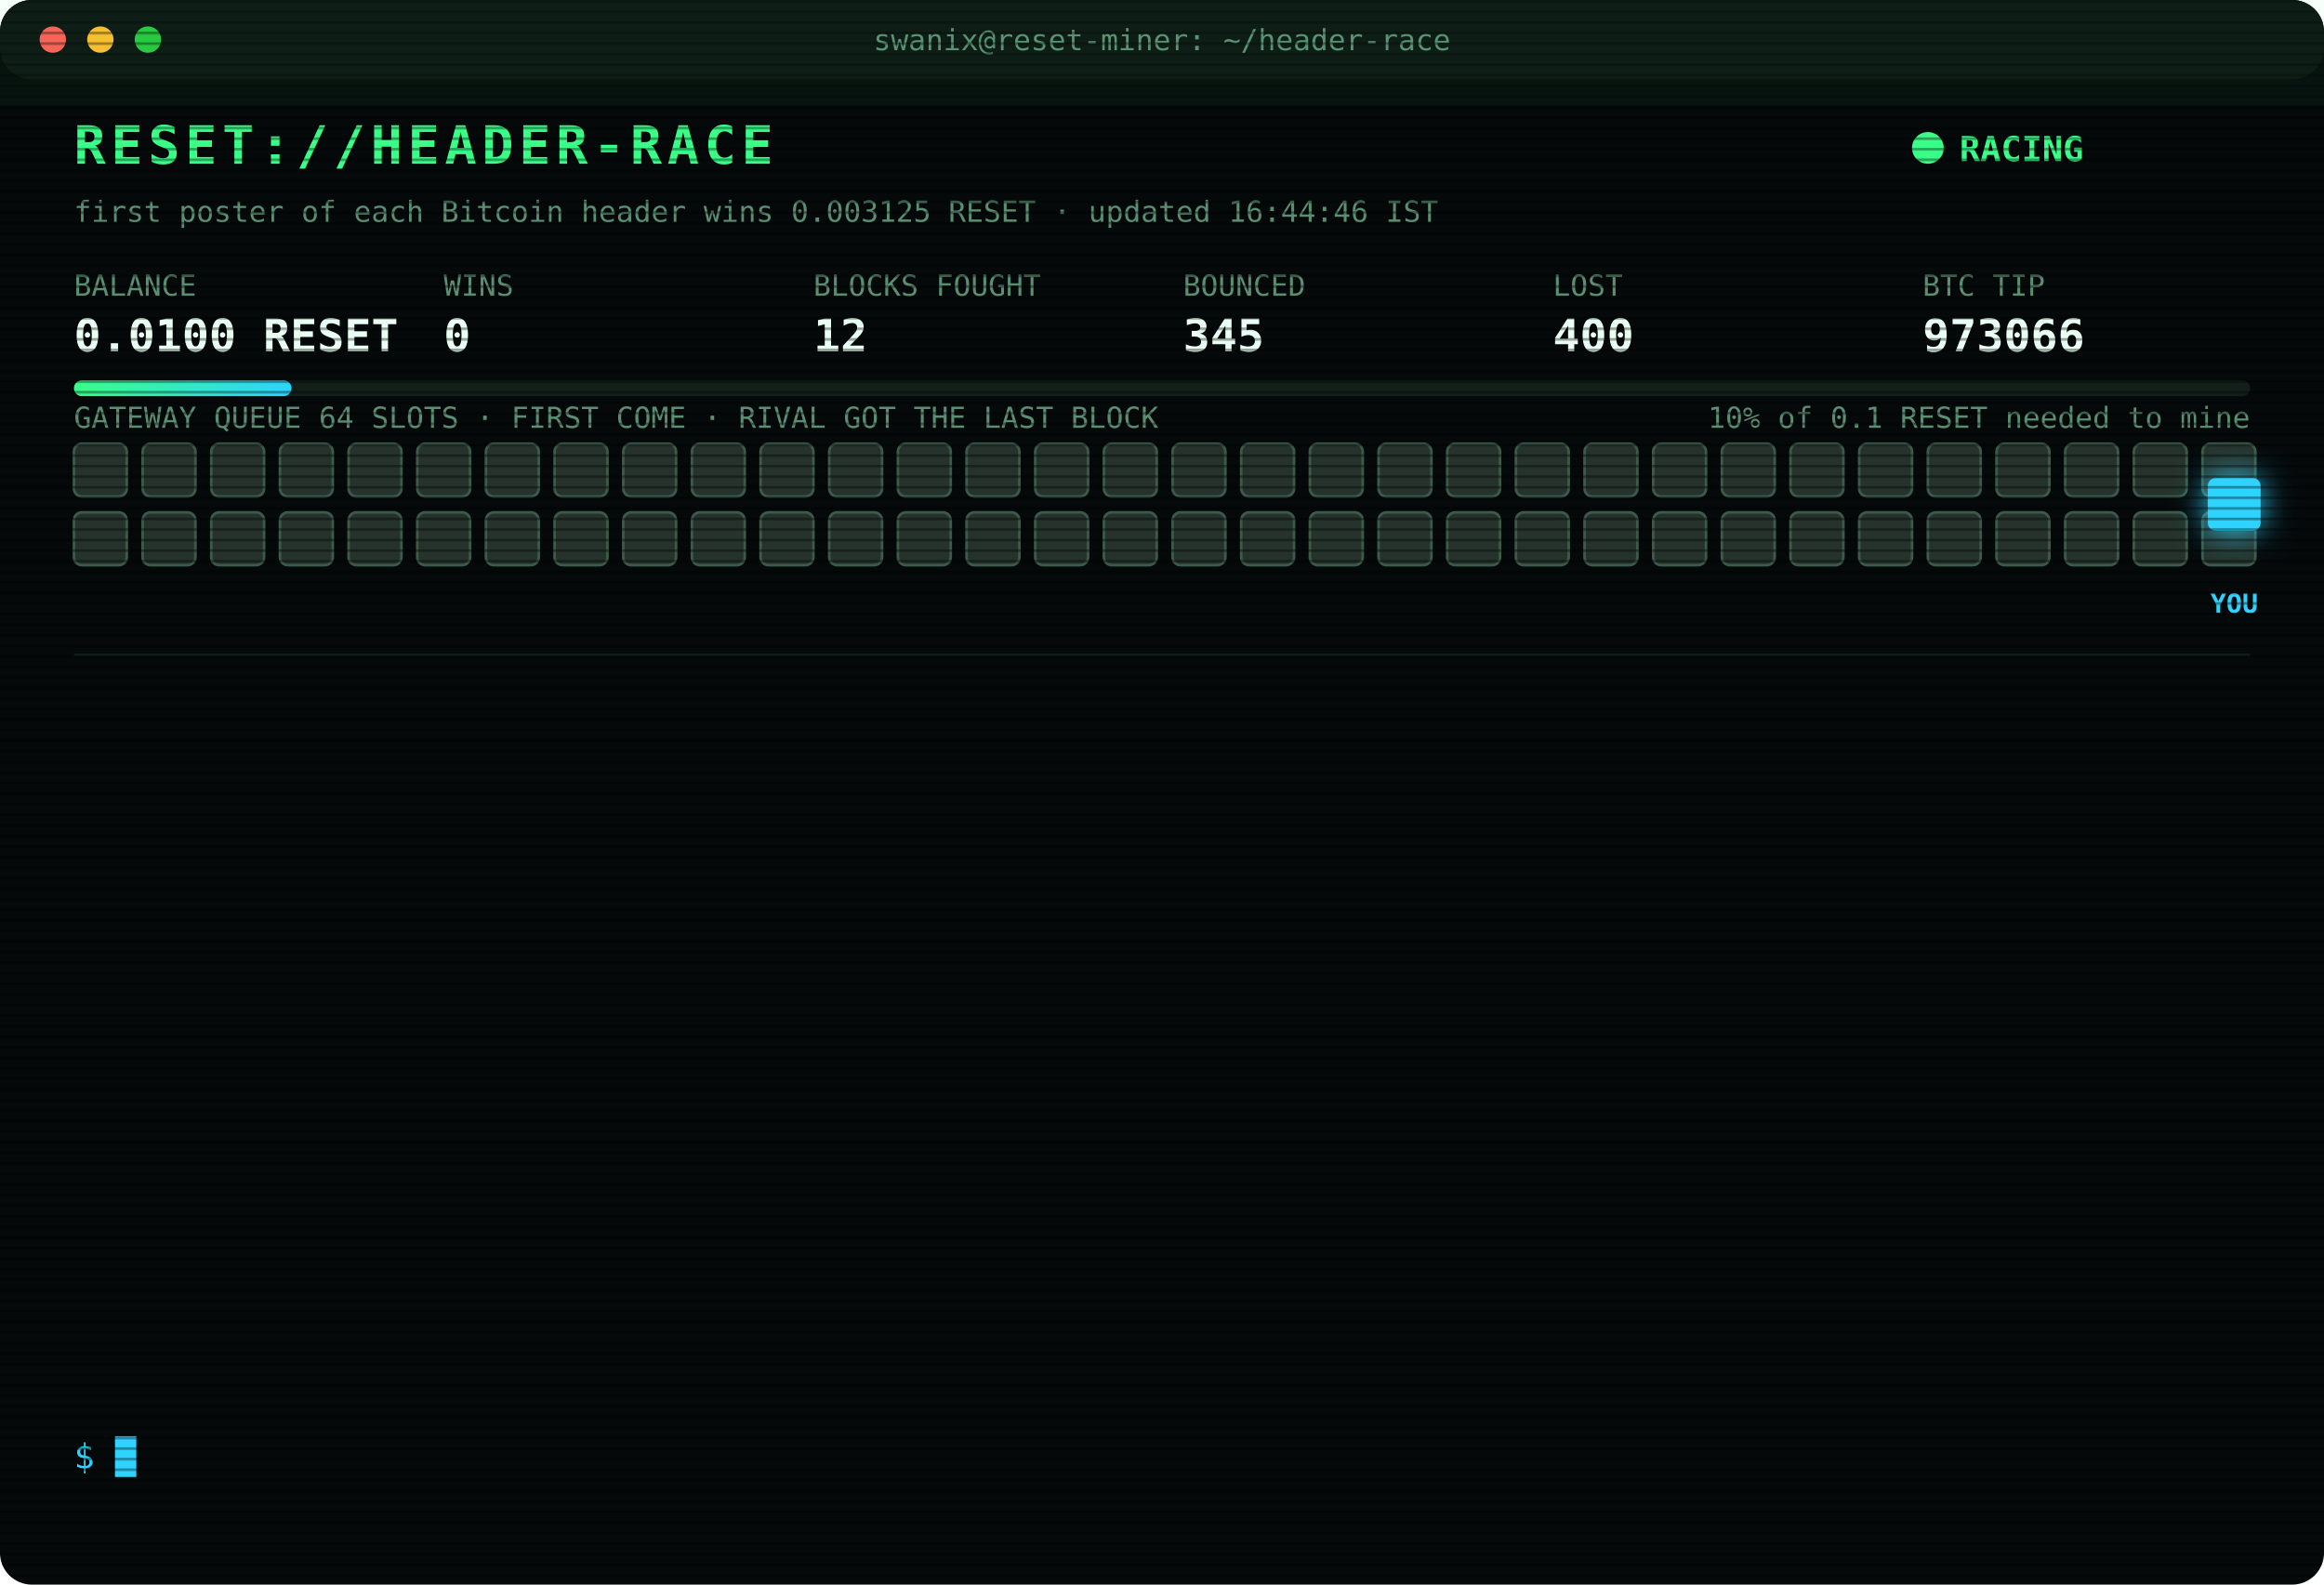
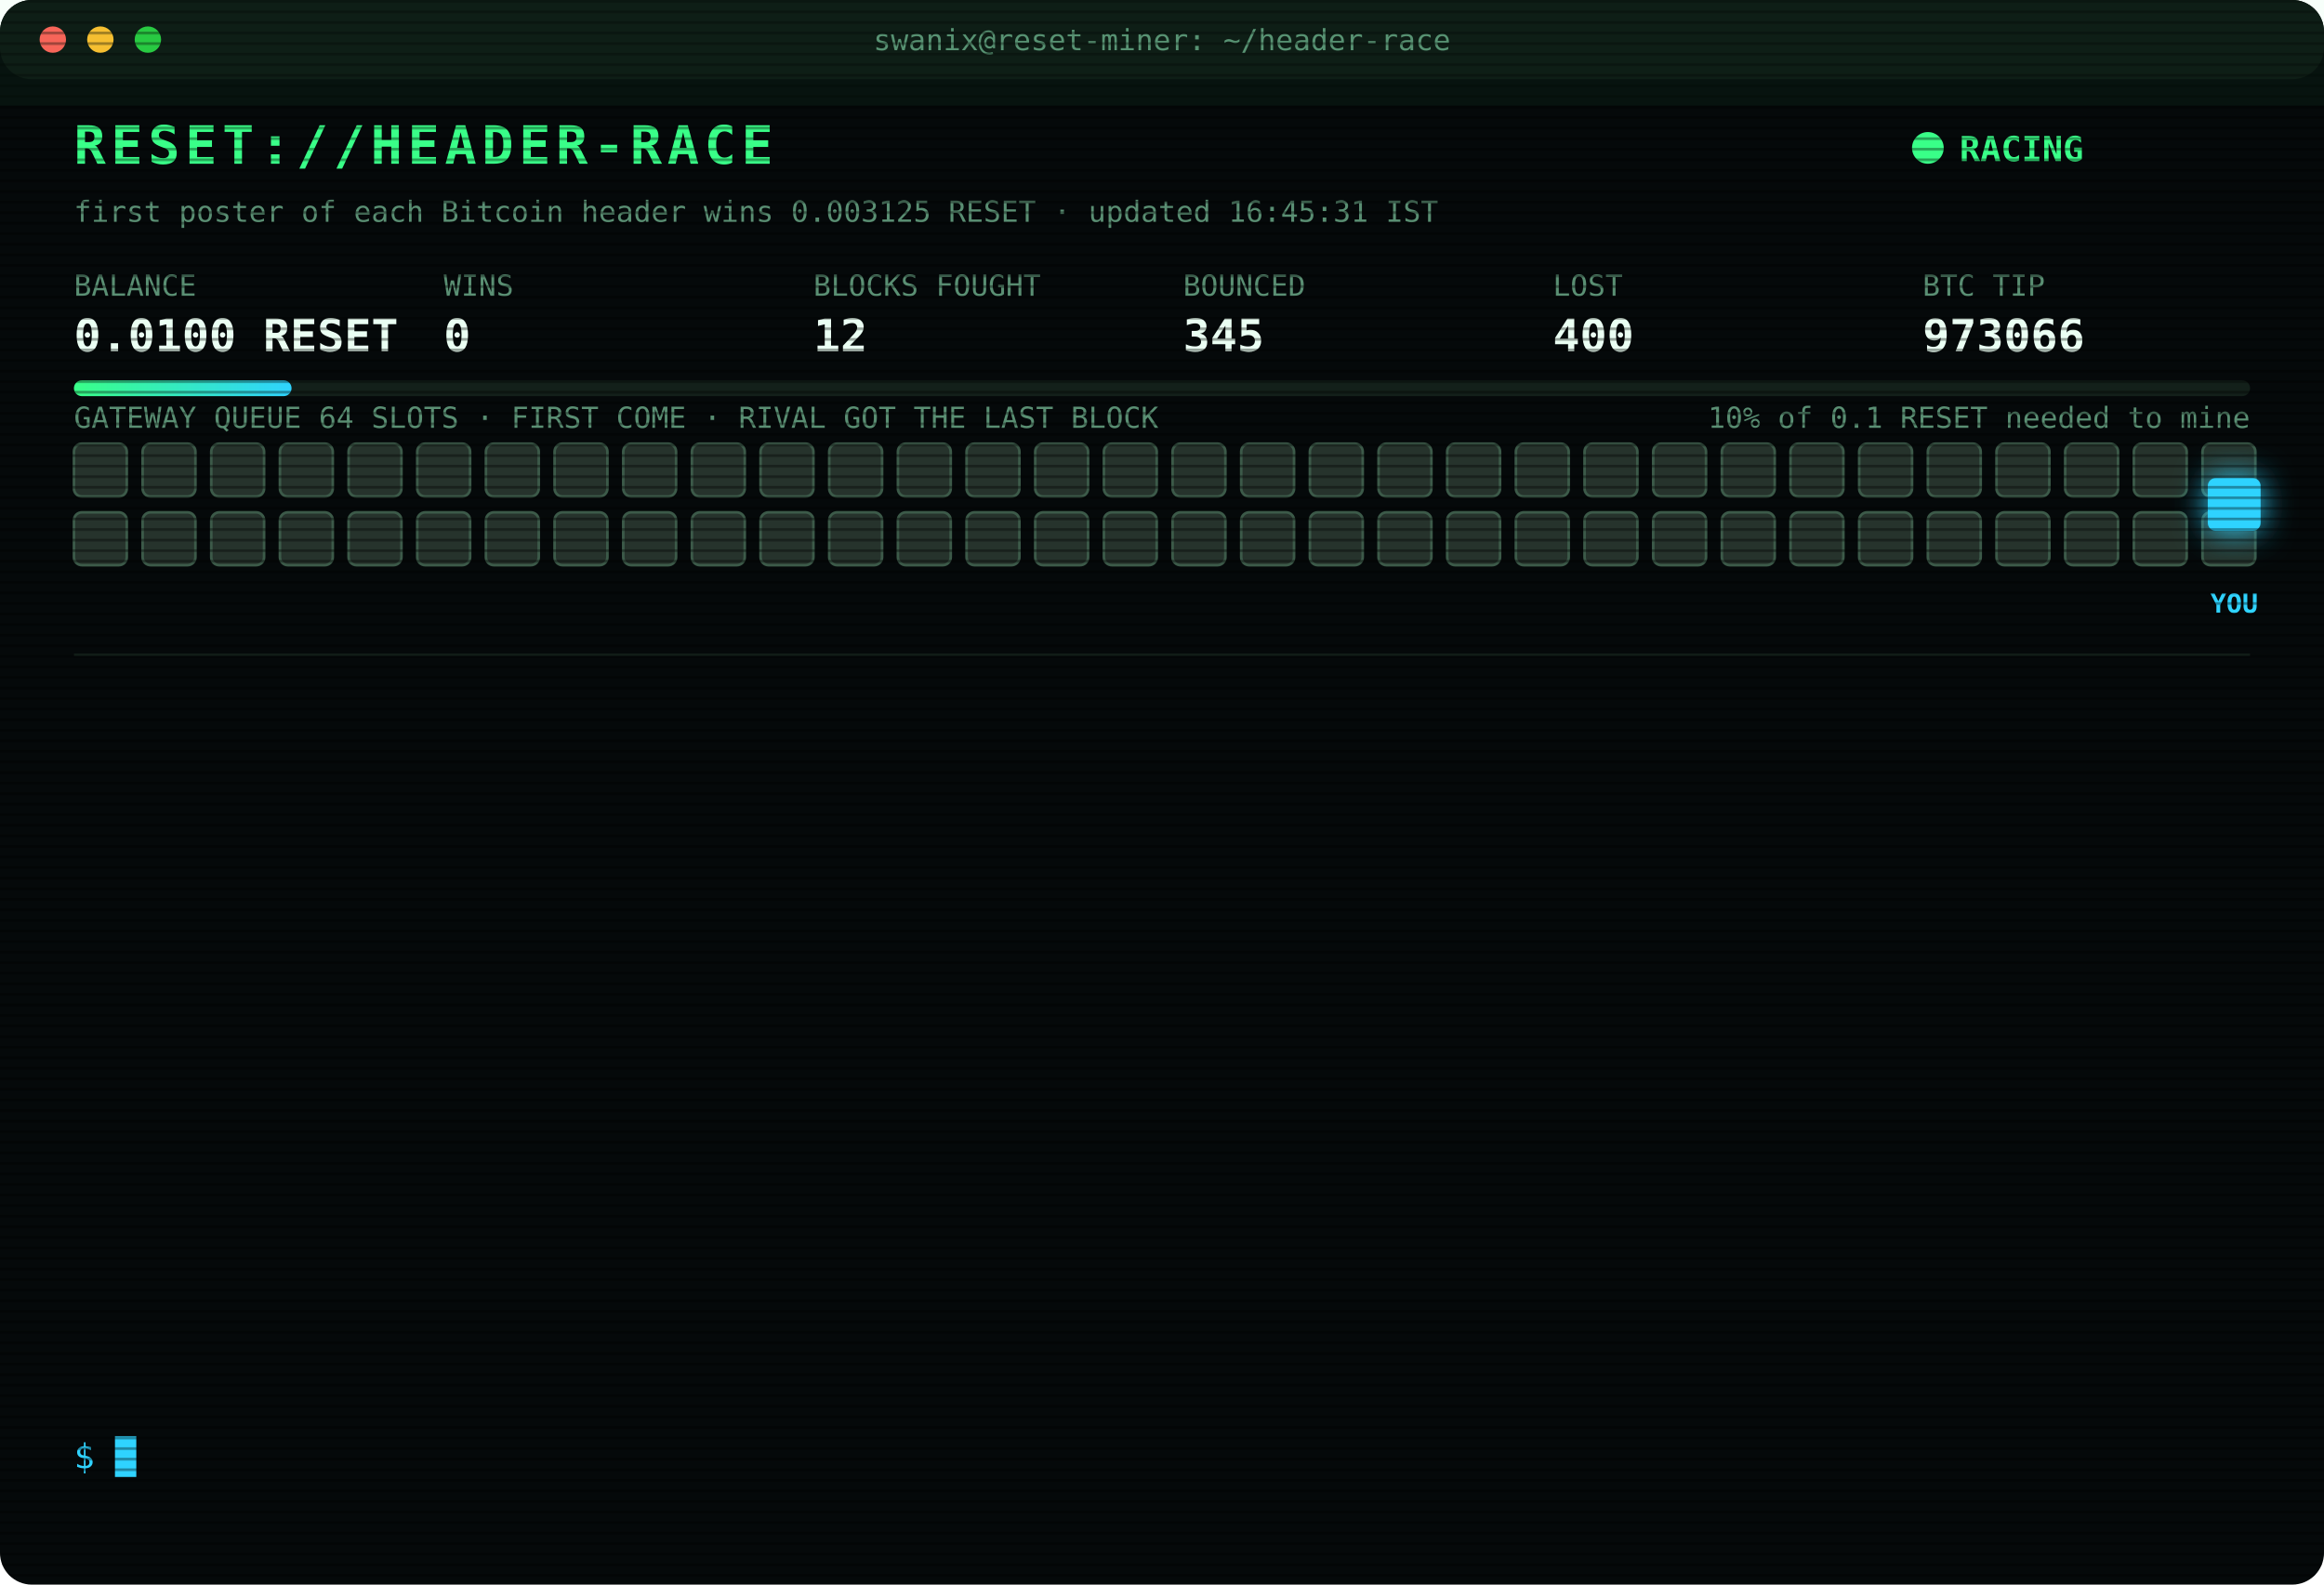
<svg xmlns="http://www.w3.org/2000/svg" width="880" height="600" viewBox="0 0 880 600" font-family="ui-monospace,SFMono-Regular,Menlo,Consolas,monospace">
  <style>
text{font-size:13px;fill:#7CFFB2}
.title{font-size:20px;font-weight:700;fill:#39FF88;letter-spacing:2px;animation:glitch 3s infinite steps(1)}
.sub{fill:#2fd3ff}.k{fill:#5a8f73;font-size:11px}.v{font-size:17px;font-weight:700;fill:#eafff3}
.ts{fill:#3f6b56}.boot{fill:#2fd3ff}.dim{fill:#5a8f73}.bad{fill:#ff4d6d}.warn{fill:#ffd23f}.mag{fill:#ff5cf0}.win{fill:#39FF88;font-weight:700}
.tag{font-size:10px;fill:#2fd3ff;font-weight:700}
.rival{fill:#26332c;stroke:#3c5a49;animation:jam 1.2s infinite alternate}
.idle{fill:#141c18;stroke:#22302a;animation:breathe 4s infinite}
.me{fill:#2fd3ff;filter:drop-shadow(0 0 6px #2fd3ff)}
.hover{animation:nudge 1.1s infinite ease-in-out}.bounce{animation:kick 1.4s infinite}
.ln{opacity:0;animation:in .4s forwards}
.cur{animation:blink 1s infinite steps(1)}
.scan{animation:scan 6s infinite linear}
.led{animation:blink 1.4s infinite}
@keyframes in{from{opacity:0;transform:translateX(-6px)}to{opacity:1;transform:none}}
@keyframes blink{50%{opacity:0}}
@keyframes jam{to{fill:#33463b}}
@keyframes breathe{50%{opacity:.4}}
@keyframes nudge{50%{transform:translateX(-10px)}}
@keyframes kick{0%,100%{transform:none}30%{transform:translateX(-14px)}55%{transform:translateX(10px) translateY(-6px)}}
@keyframes glitch{0%,92%{transform:none}93%{transform:translateX(2px);fill:#ff4d6d}95%{transform:translateX(-2px);fill:#2fd3ff}97%{transform:none}}
@keyframes scan{from{transform:translateY(-40px)}to{transform:translateY(600px)}}
</style>
  <defs>
    <pattern id="sl" width="4" height="4" patternUnits="userSpaceOnUse">
      <rect width="4" height="1" fill="#000" opacity=".35" />
    </pattern>
    <linearGradient id="bar">
      <stop offset="0" stop-color="#39FF88" />
      <stop offset="1" stop-color="#2fd3ff" />
    </linearGradient>
  </defs>
  <rect width="880" height="600" rx="12" fill="#05090a" />
  <rect width="880" height="30" rx="12" fill="#0d1512" />
  <circle cx="20" cy="15" r="5" fill="#ff5f57" />
  <circle cx="38" cy="15" r="5" fill="#febc2e" />
  <circle cx="56" cy="15" r="5" fill="#28c840" />
  <text x="440" y="19" text-anchor="middle" class="k">swanix@reset-miner: ~/header-race</text>
  <text x="28" y="62" class="title">RESET://HEADER-RACE</text>
  <circle class="led" cx="730" cy="56" r="6" fill="#39FF88" />
  <text x="742" y="61" class="win">RACING</text>
-   <text x="28" y="84" class="k">first poster of each Bitcoin header wins 0.003125 RESET · updated 16:44:46 IST</text>
+   <text x="28" y="84" class="k">first poster of each Bitcoin header wins 0.003125 RESET · updated 16:45:31 IST</text>
  <text x="28" y="112" class="k">BALANCE</text>
  <text x="28" y="133" class="v">0.0100 RESET</text>
  <text x="168" y="112" class="k">WINS</text>
  <text x="168" y="133" class="v">0</text>
  <text x="308" y="112" class="k">BLOCKS FOUGHT</text>
  <text x="308" y="133" class="v">12</text>
  <text x="448" y="112" class="k">BOUNCED</text>
  <text x="448" y="133" class="v">345</text>
  <text x="588" y="112" class="k">LOST</text>
  <text x="588" y="133" class="v">400</text>
  <text x="728" y="112" class="k">BTC TIP</text>
  <text x="728" y="133" class="v">973066</text>
  <rect x="28" y="144" width="824" height="6" rx="3" fill="#13201a" />
  <rect x="28" y="144" width="82.4" height="6" rx="3" fill="url(#bar)" />
  <text x="852" y="162" text-anchor="end" class="k">10% of 0.1 RESET needed to mine</text>
  <text x="28" y="162" class="k">GATEWAY QUEUE 64 SLOTS · FIRST COME · RIVAL GOT THE LAST BLOCK</text>
  <rect class="rival" x="28" y="168" width="20" height="20" rx="3" style="animation-delay:0.00s" />
  <rect class="rival" x="54" y="168" width="20" height="20" rx="3" style="animation-delay:0.05s" />
  <rect class="rival" x="80" y="168" width="20" height="20" rx="3" style="animation-delay:0.10s" />
  <rect class="rival" x="106" y="168" width="20" height="20" rx="3" style="animation-delay:0.15s" />
  <rect class="rival" x="132" y="168" width="20" height="20" rx="3" style="animation-delay:0.20s" />
  <rect class="rival" x="158" y="168" width="20" height="20" rx="3" style="animation-delay:0.25s" />
  <rect class="rival" x="184" y="168" width="20" height="20" rx="3" style="animation-delay:0.30s" />
  <rect class="rival" x="210" y="168" width="20" height="20" rx="3" style="animation-delay:0.35s" />
  <rect class="rival" x="236" y="168" width="20" height="20" rx="3" style="animation-delay:0.40s" />
  <rect class="rival" x="262" y="168" width="20" height="20" rx="3" style="animation-delay:0.45s" />
  <rect class="rival" x="288" y="168" width="20" height="20" rx="3" style="animation-delay:0.50s" />
  <rect class="rival" x="314" y="168" width="20" height="20" rx="3" style="animation-delay:0.55s" />
  <rect class="rival" x="340" y="168" width="20" height="20" rx="3" style="animation-delay:0.60s" />
  <rect class="rival" x="366" y="168" width="20" height="20" rx="3" style="animation-delay:0.65s" />
  <rect class="rival" x="392" y="168" width="20" height="20" rx="3" style="animation-delay:0.70s" />
  <rect class="rival" x="418" y="168" width="20" height="20" rx="3" style="animation-delay:0.75s" />
  <rect class="rival" x="444" y="168" width="20" height="20" rx="3" style="animation-delay:0.80s" />
  <rect class="rival" x="470" y="168" width="20" height="20" rx="3" style="animation-delay:0.85s" />
  <rect class="rival" x="496" y="168" width="20" height="20" rx="3" style="animation-delay:0.90s" />
  <rect class="rival" x="522" y="168" width="20" height="20" rx="3" style="animation-delay:0.95s" />
  <rect class="rival" x="548" y="168" width="20" height="20" rx="3" style="animation-delay:1.00s" />
  <rect class="rival" x="574" y="168" width="20" height="20" rx="3" style="animation-delay:1.05s" />
  <rect class="rival" x="600" y="168" width="20" height="20" rx="3" style="animation-delay:1.10s" />
  <rect class="rival" x="626" y="168" width="20" height="20" rx="3" style="animation-delay:1.15s" />
  <rect class="rival" x="652" y="168" width="20" height="20" rx="3" style="animation-delay:1.20s" />
  <rect class="rival" x="678" y="168" width="20" height="20" rx="3" style="animation-delay:1.25s" />
  <rect class="rival" x="704" y="168" width="20" height="20" rx="3" style="animation-delay:1.30s" />
  <rect class="rival" x="730" y="168" width="20" height="20" rx="3" style="animation-delay:1.35s" />
  <rect class="rival" x="756" y="168" width="20" height="20" rx="3" style="animation-delay:1.40s" />
  <rect class="rival" x="782" y="168" width="20" height="20" rx="3" style="animation-delay:1.45s" />
  <rect class="rival" x="808" y="168" width="20" height="20" rx="3" style="animation-delay:1.50s" />
  <rect class="rival" x="834" y="168" width="20" height="20" rx="3" style="animation-delay:1.55s" />
  <rect class="rival" x="28" y="194" width="20" height="20" rx="3" style="animation-delay:1.60s" />
  <rect class="rival" x="54" y="194" width="20" height="20" rx="3" style="animation-delay:1.65s" />
  <rect class="rival" x="80" y="194" width="20" height="20" rx="3" style="animation-delay:1.70s" />
  <rect class="rival" x="106" y="194" width="20" height="20" rx="3" style="animation-delay:1.75s" />
  <rect class="rival" x="132" y="194" width="20" height="20" rx="3" style="animation-delay:1.80s" />
  <rect class="rival" x="158" y="194" width="20" height="20" rx="3" style="animation-delay:1.85s" />
  <rect class="rival" x="184" y="194" width="20" height="20" rx="3" style="animation-delay:1.90s" />
  <rect class="rival" x="210" y="194" width="20" height="20" rx="3" style="animation-delay:1.95s" />
  <rect class="rival" x="236" y="194" width="20" height="20" rx="3" style="animation-delay:2.00s" />
  <rect class="rival" x="262" y="194" width="20" height="20" rx="3" style="animation-delay:2.05s" />
  <rect class="rival" x="288" y="194" width="20" height="20" rx="3" style="animation-delay:2.10s" />
  <rect class="rival" x="314" y="194" width="20" height="20" rx="3" style="animation-delay:2.15s" />
  <rect class="rival" x="340" y="194" width="20" height="20" rx="3" style="animation-delay:2.20s" />
  <rect class="rival" x="366" y="194" width="20" height="20" rx="3" style="animation-delay:2.25s" />
  <rect class="rival" x="392" y="194" width="20" height="20" rx="3" style="animation-delay:2.30s" />
  <rect class="rival" x="418" y="194" width="20" height="20" rx="3" style="animation-delay:2.35s" />
  <rect class="rival" x="444" y="194" width="20" height="20" rx="3" style="animation-delay:2.40s" />
  <rect class="rival" x="470" y="194" width="20" height="20" rx="3" style="animation-delay:2.45s" />
  <rect class="rival" x="496" y="194" width="20" height="20" rx="3" style="animation-delay:2.50s" />
  <rect class="rival" x="522" y="194" width="20" height="20" rx="3" style="animation-delay:2.55s" />
  <rect class="rival" x="548" y="194" width="20" height="20" rx="3" style="animation-delay:2.60s" />
  <rect class="rival" x="574" y="194" width="20" height="20" rx="3" style="animation-delay:2.65s" />
  <rect class="rival" x="600" y="194" width="20" height="20" rx="3" style="animation-delay:2.70s" />
  <rect class="rival" x="626" y="194" width="20" height="20" rx="3" style="animation-delay:2.75s" />
  <rect class="rival" x="652" y="194" width="20" height="20" rx="3" style="animation-delay:2.80s" />
  <rect class="rival" x="678" y="194" width="20" height="20" rx="3" style="animation-delay:2.85s" />
  <rect class="rival" x="704" y="194" width="20" height="20" rx="3" style="animation-delay:2.90s" />
  <rect class="rival" x="730" y="194" width="20" height="20" rx="3" style="animation-delay:2.95s" />
  <rect class="rival" x="756" y="194" width="20" height="20" rx="3" style="animation-delay:3.00s" />
  <rect class="rival" x="782" y="194" width="20" height="20" rx="3" style="animation-delay:3.05s" />
  <rect class="rival" x="808" y="194" width="20" height="20" rx="3" style="animation-delay:3.10s" />
  <rect class="rival" x="834" y="194" width="20" height="20" rx="3" style="animation-delay:3.15s" />
  <g class="hover">
    <rect class="me" x="836" y="181" width="20" height="20" rx="3" />
    <text class="tag" x="846" y="232" text-anchor="middle">YOU</text>
  </g>
  <line x1="28" x2="852" y1="248" y2="248" stroke="#13201a" />
  <g class="ln" style="animation-delay:0.40s">
    <text x="28" y="270" class="ts">15:21:28</text>
    <text x="104" y="270" class="bad">[LOST] #973054 taken by a rival miner</text>
  </g>
  <g class="ln" style="animation-delay:0.65s">
    <text x="28" y="292" class="ts">15:23:02</text>
    <text x="104" y="292" class="bad">[LOST] #973055 taken by a rival miner</text>
  </g>
  <g class="ln" style="animation-delay:0.90s">
    <text x="28" y="314" class="ts">15:53:29</text>
    <text x="104" y="314" class="bad">[LOST] #973057 taken by a rival miner</text>
  </g>
  <g class="ln" style="animation-delay:1.15s">
    <text x="28" y="336" class="ts">15:53:33</text>
    <text x="104" y="336" class="warn">[QUEUE FULL] #973058 bounced 64/64 · retry 1.7s · 995ms</text>
  </g>
  <g class="ln" style="animation-delay:1.40s">
    <text x="28" y="358" class="ts">15:53:39</text>
    <text x="104" y="358" class="mag">[??] #973058 sent, no receipt · may have landed</text>
  </g>
  <g class="ln" style="animation-delay:1.65s">
    <text x="28" y="380" class="ts">15:53:39</text>
    <text x="104" y="380" class="bad">[LOST] #973058 taken by a rival miner</text>
  </g>
  <g class="ln" style="animation-delay:1.90s">
    <text x="28" y="402" class="ts">16:14:28</text>
    <text x="104" y="402" class="bad">[LOST] #973059 taken by a rival miner</text>
  </g>
  <g class="ln" style="animation-delay:2.15s">
    <text x="28" y="424" class="ts">16:14:58</text>
    <text x="104" y="424" class="bad">[LOST] #973060 taken by a rival miner</text>
  </g>
  <g class="ln" style="animation-delay:2.40s">
    <text x="28" y="446" class="ts">16:33:58</text>
    <text x="104" y="446" class="bad">[LOST] #973061 taken by a rival miner</text>
  </g>
  <g class="ln" style="animation-delay:2.65s">
    <text x="28" y="468" class="ts">16:35:01</text>
    <text x="104" y="468" class="bad">[LOST] #973062 taken by a rival miner</text>
  </g>
  <g class="ln" style="animation-delay:2.90s">
    <text x="28" y="490" class="ts">16:39:46</text>
    <text x="104" y="490" class="bad">[LOST] #973063 taken by a rival miner</text>
  </g>
  <g class="ln" style="animation-delay:3.15s">
    <text x="28" y="512" class="ts">16:41:04</text>
    <text x="104" y="512" class="bad">[LOST] #973064 taken by a rival miner</text>
  </g>
  <g class="ln" style="animation-delay:3.40s">
    <text x="28" y="534" class="ts">16:44:46</text>
    <text x="104" y="534" class="bad">[LOST] #973066 taken by a rival miner</text>
  </g>
  <text x="28" y="556" class="sub">$ <tspan class="cur">█</tspan>
  </text>
  <rect width="880" height="600" rx="12" fill="url(#sl)" pointer-events="none" />
  <rect class="scan" width="880" height="40" fill="#39FF88" opacity=".04" />
</svg>
